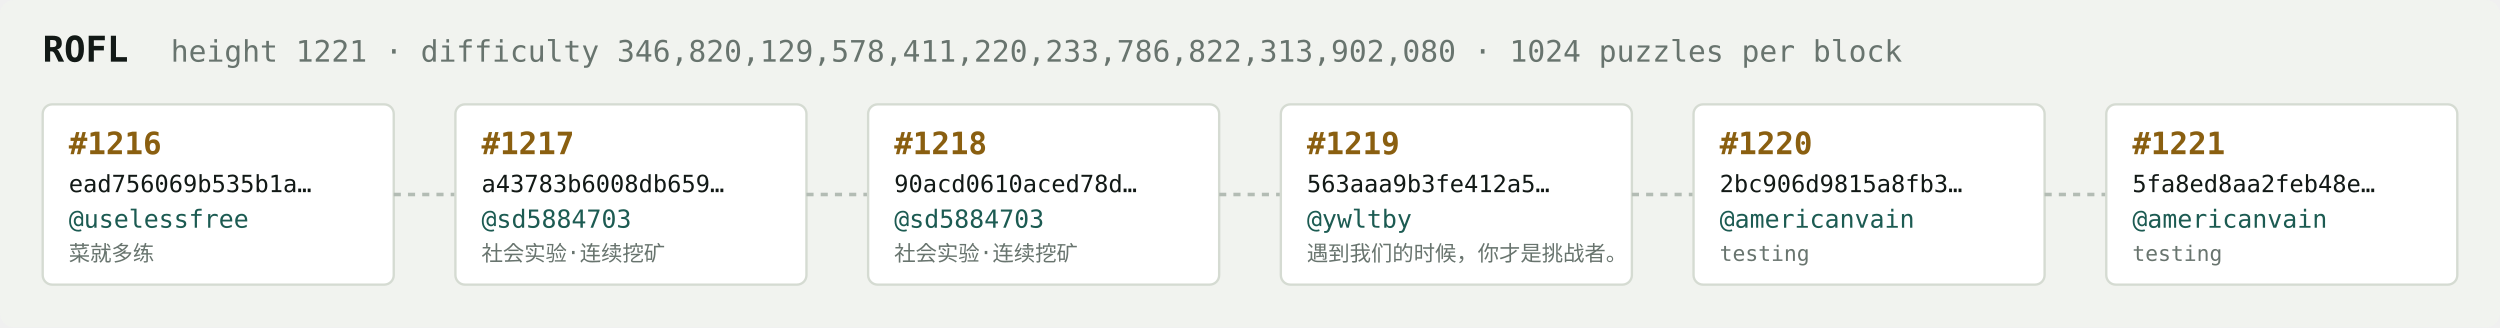
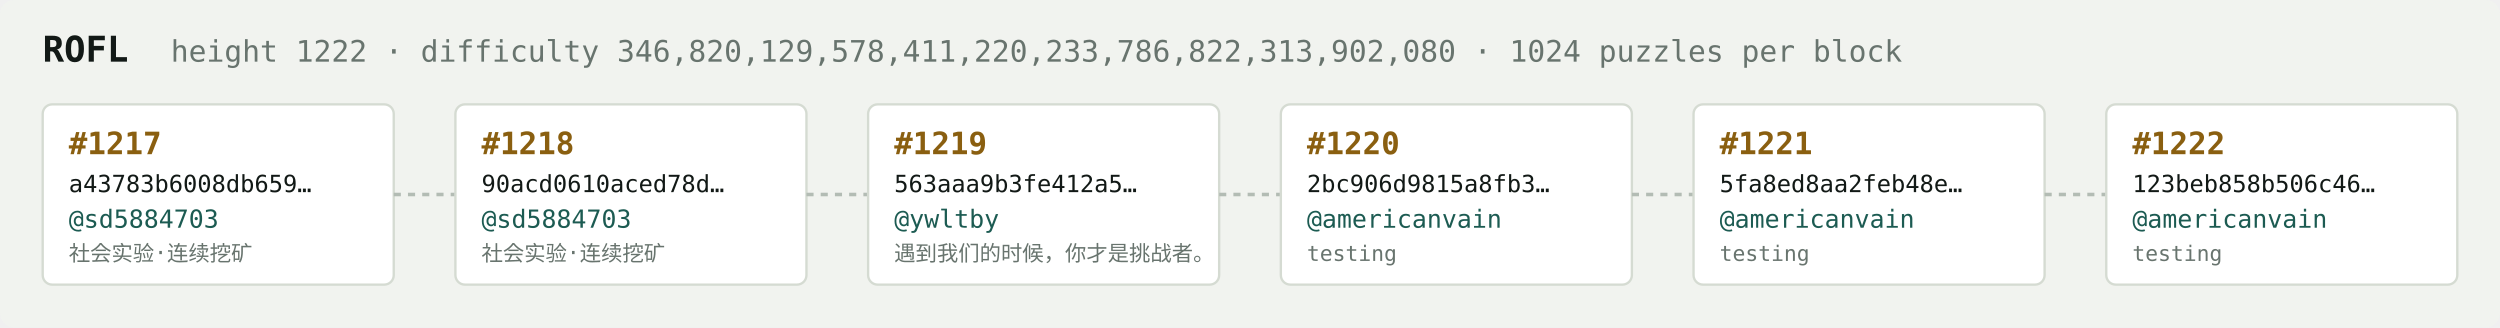
<svg xmlns="http://www.w3.org/2000/svg" width="1054" height="138" viewBox="0 0 1054 138" font-family="ui-monospace,SFMono-Regular,Menlo,monospace">
  <rect fill="#f1f3ef" width="1054" height="138" rx="6" />
  <text x="18" y="26" fill="#121916" font-size="15" font-weight="700">ROFL</text>
-   <text x="72" y="26" fill="#68746e" font-size="12.5">height 1221 · difficulty 346,820,129,578,411,220,233,786,822,313,902,080 · 1024 puzzles per block</text>
+   <text x="72" y="26" fill="#68746e" font-size="12.5">height 1222 · difficulty 346,820,129,578,411,220,233,786,822,313,902,080 · 1024 puzzles per block</text>
  <rect x="18" y="44" width="148" height="76" rx="4" fill="#ffffff" stroke="#d5dbd2" stroke-width="1" />
-   <text x="29" y="65" fill="#8a5f10" font-size="13" font-weight="700">#1216</text>
-   <text x="29" y="81" fill="#121916" font-size="10">ead756069b535b1a…</text>
-   <text x="29" y="96" fill="#1c5b52" font-size="10.5">@uselessfree</text>
-   <text x="29" y="110" fill="#68746e" font-size="9">菜就多练</text>
+   <text x="29" y="65" fill="#8a5f10" font-size="13" font-weight="700">#1217</text>
+   <text x="29" y="81" fill="#121916" font-size="10">a43783b6008db659…</text>
+   <text x="29" y="96" fill="#1c5b52" font-size="10.5">@sd5884703</text>
+   <text x="29" y="110" fill="#68746e" font-size="9">社会实验·连续挖矿</text>
  <line x1="166" y1="82.0" x2="192" y2="82.0" stroke="#b3bcb4" stroke-width="1.5" stroke-dasharray="3 3" />
  <rect x="192" y="44" width="148" height="76" rx="4" fill="#ffffff" stroke="#d5dbd2" stroke-width="1" />
-   <text x="203" y="65" fill="#8a5f10" font-size="13" font-weight="700">#1217</text>
-   <text x="203" y="81" fill="#121916" font-size="10">a43783b6008db659…</text>
+   <text x="203" y="65" fill="#8a5f10" font-size="13" font-weight="700">#1218</text>
+   <text x="203" y="81" fill="#121916" font-size="10">90acd0610aced78d…</text>
  <text x="203" y="96" fill="#1c5b52" font-size="10.5">@sd5884703</text>
  <text x="203" y="110" fill="#68746e" font-size="9">社会实验·连续挖矿</text>
  <line x1="340" y1="82.0" x2="366" y2="82.0" stroke="#b3bcb4" stroke-width="1.5" stroke-dasharray="3 3" />
  <rect x="366" y="44" width="148" height="76" rx="4" fill="#ffffff" stroke="#d5dbd2" stroke-width="1" />
-   <text x="377" y="65" fill="#8a5f10" font-size="13" font-weight="700">#1218</text>
-   <text x="377" y="81" fill="#121916" font-size="10">90acd0610aced78d…</text>
-   <text x="377" y="96" fill="#1c5b52" font-size="10.5">@sd5884703</text>
-   <text x="377" y="110" fill="#68746e" font-size="9">社会实验·连续挖矿</text>
+   <text x="377" y="65" fill="#8a5f10" font-size="13" font-weight="700">#1219</text>
+   <text x="377" y="81" fill="#121916" font-size="10">563aaa9b3fe412a5…</text>
+   <text x="377" y="96" fill="#1c5b52" font-size="10.5">@ywltby</text>
+   <text x="377" y="110" fill="#68746e" font-size="9">遇到我们的时候，你才是挑战者。</text>
  <line x1="514" y1="82.0" x2="540" y2="82.0" stroke="#b3bcb4" stroke-width="1.5" stroke-dasharray="3 3" />
  <rect x="540" y="44" width="148" height="76" rx="4" fill="#ffffff" stroke="#d5dbd2" stroke-width="1" />
-   <text x="551" y="65" fill="#8a5f10" font-size="13" font-weight="700">#1219</text>
-   <text x="551" y="81" fill="#121916" font-size="10">563aaa9b3fe412a5…</text>
-   <text x="551" y="96" fill="#1c5b52" font-size="10.5">@ywltby</text>
-   <text x="551" y="110" fill="#68746e" font-size="9">遇到我们的时候，你才是挑战者。</text>
+   <text x="551" y="65" fill="#8a5f10" font-size="13" font-weight="700">#1220</text>
+   <text x="551" y="81" fill="#121916" font-size="10">2bc906d9815a8fb3…</text>
+   <text x="551" y="96" fill="#1c5b52" font-size="10.5">@americanvain</text>
+   <text x="551" y="110" fill="#68746e" font-size="9">testing</text>
  <line x1="688" y1="82.0" x2="714" y2="82.0" stroke="#b3bcb4" stroke-width="1.5" stroke-dasharray="3 3" />
  <rect x="714" y="44" width="148" height="76" rx="4" fill="#ffffff" stroke="#d5dbd2" stroke-width="1" />
-   <text x="725" y="65" fill="#8a5f10" font-size="13" font-weight="700">#1220</text>
-   <text x="725" y="81" fill="#121916" font-size="10">2bc906d9815a8fb3…</text>
+   <text x="725" y="65" fill="#8a5f10" font-size="13" font-weight="700">#1221</text>
+   <text x="725" y="81" fill="#121916" font-size="10">5fa8ed8aa2feb48e…</text>
  <text x="725" y="96" fill="#1c5b52" font-size="10.5">@americanvain</text>
  <text x="725" y="110" fill="#68746e" font-size="9">testing</text>
  <line x1="862" y1="82.0" x2="888" y2="82.0" stroke="#b3bcb4" stroke-width="1.5" stroke-dasharray="3 3" />
  <rect x="888" y="44" width="148" height="76" rx="4" fill="#ffffff" stroke="#d5dbd2" stroke-width="1" />
-   <text x="899" y="65" fill="#8a5f10" font-size="13" font-weight="700">#1221</text>
-   <text x="899" y="81" fill="#121916" font-size="10">5fa8ed8aa2feb48e…</text>
+   <text x="899" y="65" fill="#8a5f10" font-size="13" font-weight="700">#1222</text>
+   <text x="899" y="81" fill="#121916" font-size="10">123beb858b506c46…</text>
  <text x="899" y="96" fill="#1c5b52" font-size="10.5">@americanvain</text>
  <text x="899" y="110" fill="#68746e" font-size="9">testing</text>
</svg>
